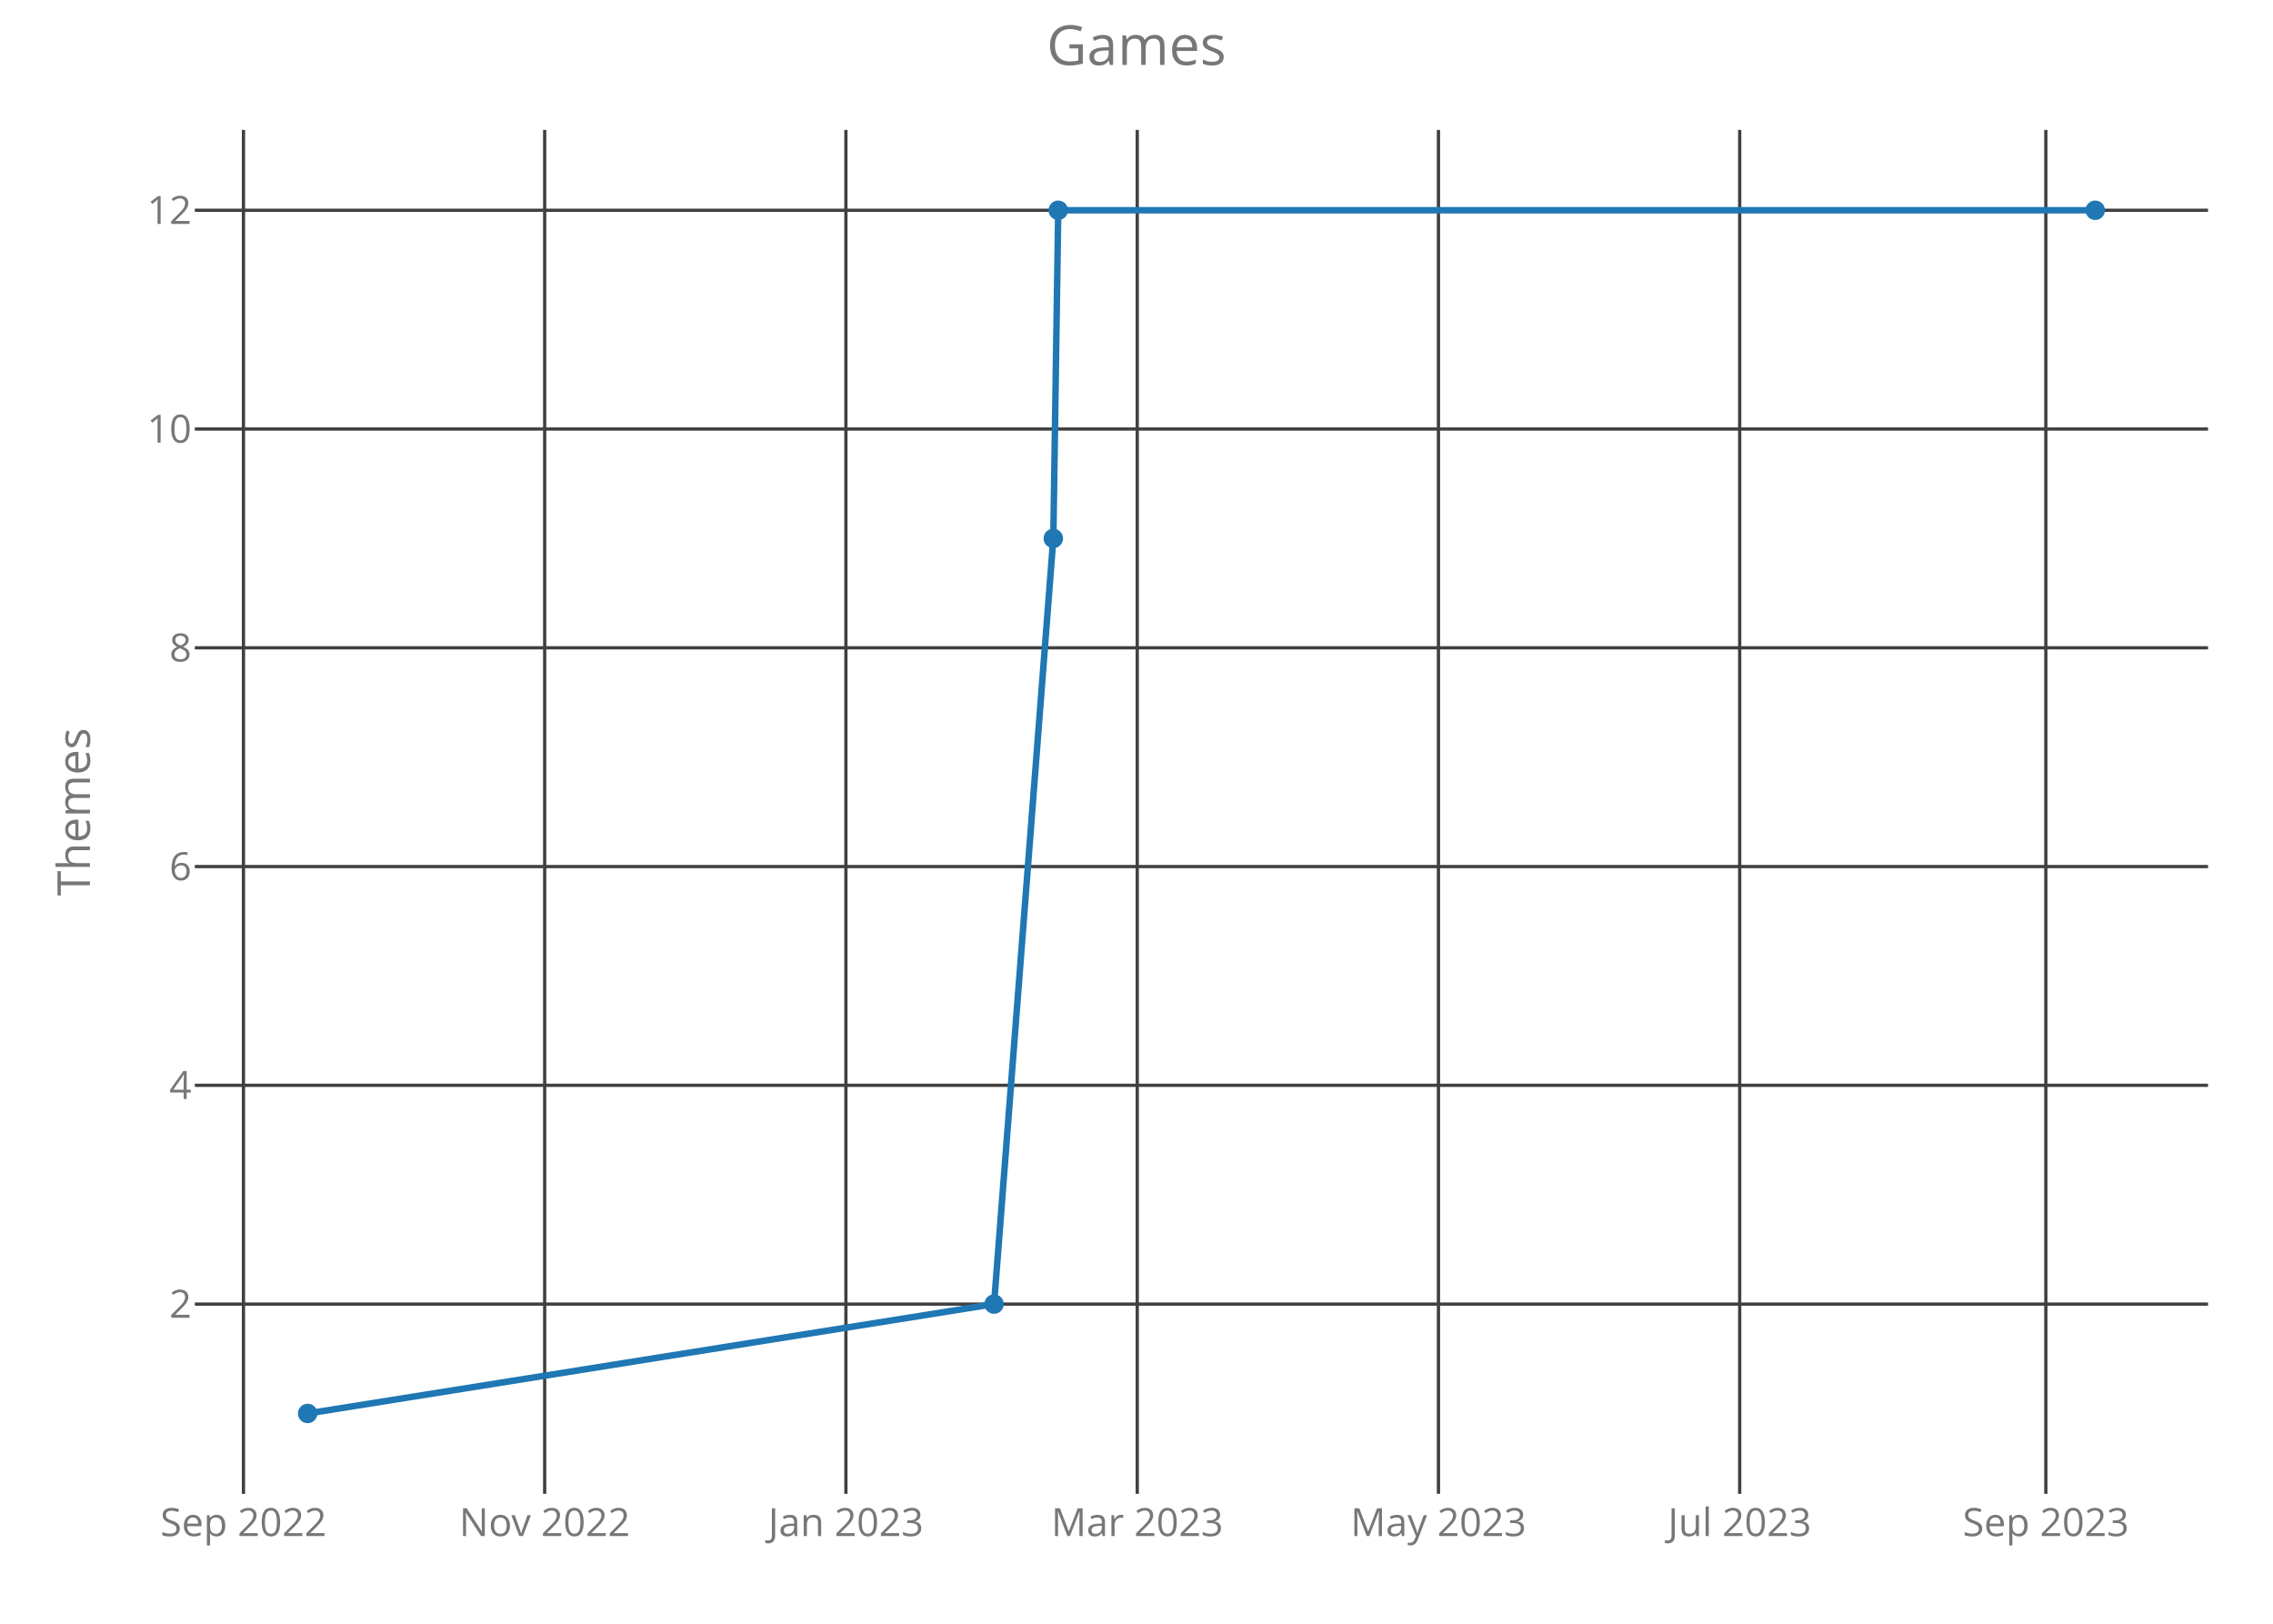
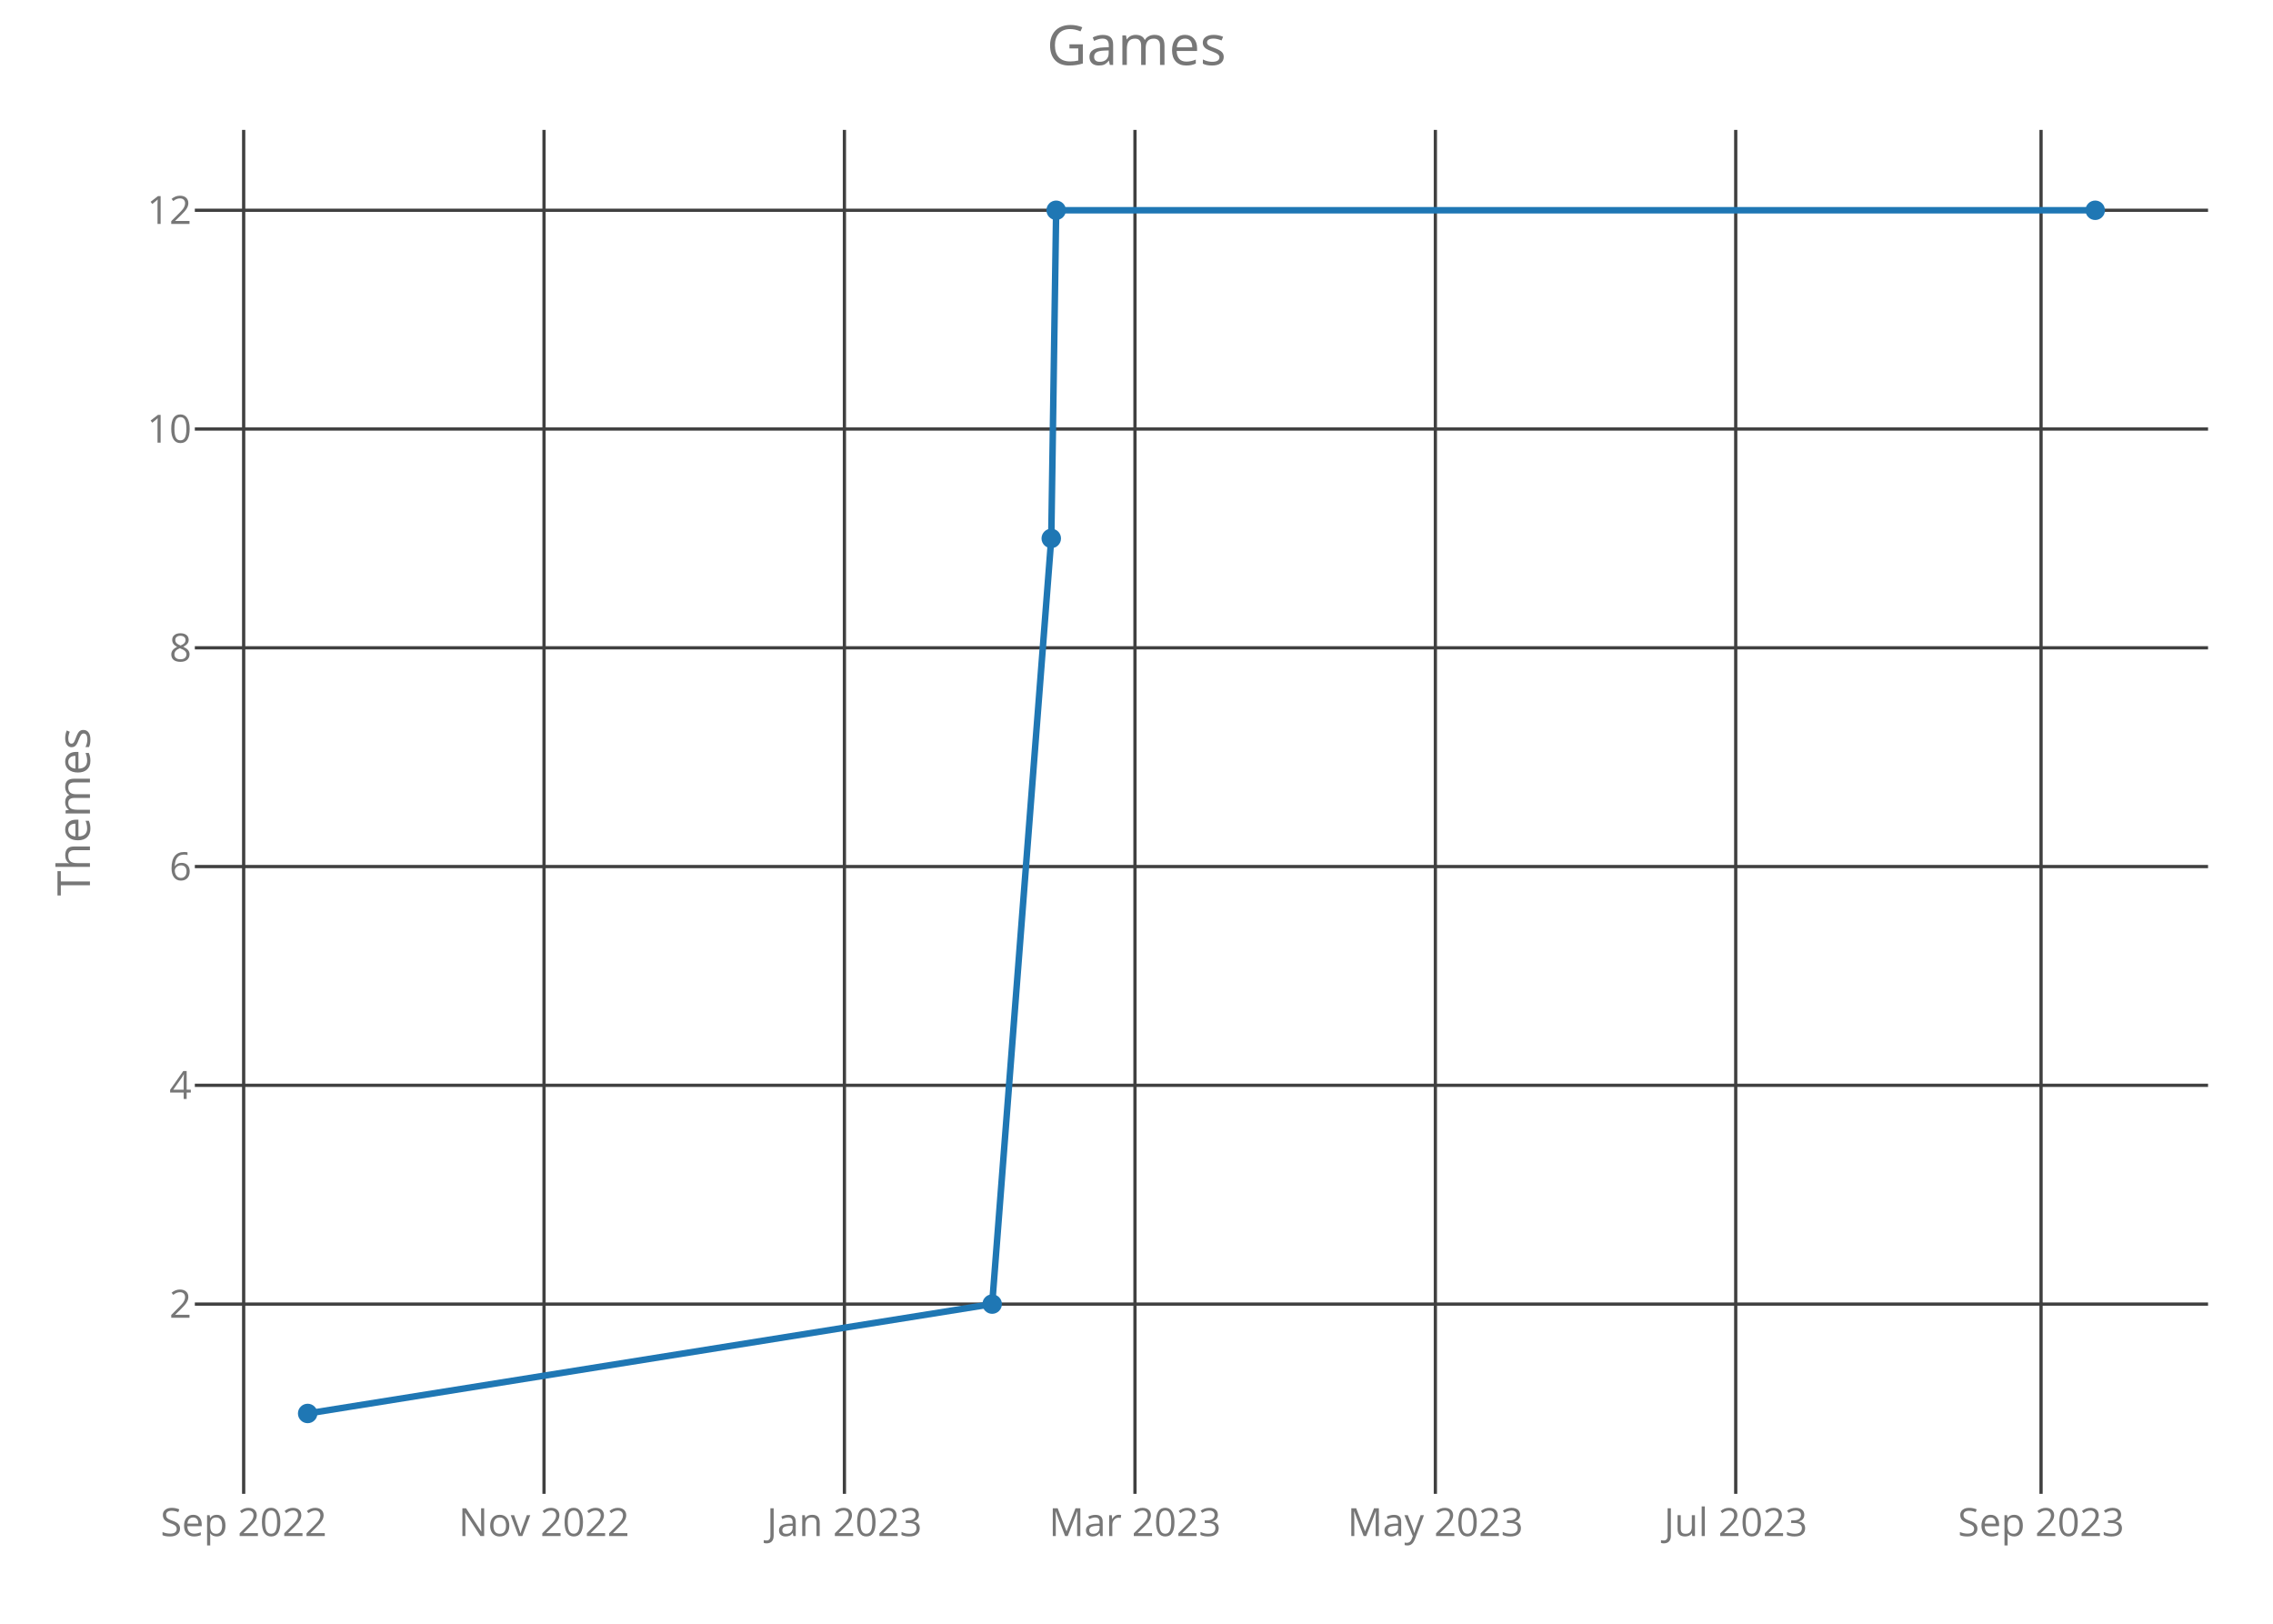
<svg xmlns="http://www.w3.org/2000/svg" class="main-svg" width="700" height="500" style="" viewBox="0 0 700 500">
  <rect x="0" y="0" width="700" height="500" style="fill: rgb(0, 0, 0); fill-opacity: 0;" />
-   <defs id="defs-02ce49">
+   <defs id="defs-f94eed">
    <g class="clips">
-       <clipPath id="clip02ce49xyplot" class="plotclip">
+       <clipPath id="clipf94eedxyplot" class="plotclip">
        <rect width="620" height="420" />
      </clipPath>
-       <clipPath class="axesclip" id="clip02ce49x">
+       <clipPath class="axesclip" id="clipf94eedx">
        <rect x="60" y="0" width="620" height="500" />
      </clipPath>
-       <clipPath class="axesclip" id="clip02ce49y">
+       <clipPath class="axesclip" id="clipf94eedy">
        <rect x="0" y="40" width="700" height="420" />
      </clipPath>
-       <clipPath class="axesclip" id="clip02ce49xy">
+       <clipPath class="axesclip" id="clipf94eedxy">
        <rect x="60" y="40" width="620" height="420" />
      </clipPath>
    </g>
    <g class="gradients" />
  </defs>
  <g class="bglayer">
    <rect class="bg" x="60" y="40" width="620" height="420" style="fill: rgb(0, 0, 0); fill-opacity: 0; stroke-width: 0;" />
  </g>
  <g class="layer-below">
    <g class="imagelayer" />
    <g class="shapelayer" />
  </g>
  <g class="cartesianlayer">
    <g class="subplot xy">
      <g class="layer-subplot">
        <g class="shapelayer" />
        <g class="imagelayer" />
      </g>
      <g class="gridlayer">
        <g class="x">
-           <path class="xgrid crisp" transform="translate(74.98,0)" d="M0,40v420" style="stroke: rgb(64, 64, 64); stroke-opacity: 1; stroke-width: 1px;" />
-           <path class="xgrid crisp" transform="translate(167.74,0)" d="M0,40v420" style="stroke: rgb(64, 64, 64); stroke-opacity: 1; stroke-width: 1px;" />
-           <path class="xgrid crisp" transform="translate(260.51,0)" d="M0,40v420" style="stroke: rgb(64, 64, 64); stroke-opacity: 1; stroke-width: 1px;" />
-           <path class="xgrid crisp" transform="translate(350.23,0)" d="M0,40v420" style="stroke: rgb(64, 64, 64); stroke-opacity: 1; stroke-width: 1px;" />
-           <path class="xgrid crisp" transform="translate(442.99,0)" d="M0,40v420" style="stroke: rgb(64, 64, 64); stroke-opacity: 1; stroke-width: 1px;" />
-           <path class="xgrid crisp" transform="translate(535.76,0)" d="M0,40v420" style="stroke: rgb(64, 64, 64); stroke-opacity: 1; stroke-width: 1px;" />
-           <path class="xgrid crisp" transform="translate(630.04,0)" d="M0,40v420" style="stroke: rgb(64, 64, 64); stroke-opacity: 1; stroke-width: 1px;" />
+           <path class="xgrid crisp" transform="translate(75.04,0)" d="M0,40v420" style="stroke: rgb(64, 64, 64); stroke-opacity: 1; stroke-width: 1px;" />
+           <path class="xgrid crisp" transform="translate(167.54,0)" d="M0,40v420" style="stroke: rgb(64, 64, 64); stroke-opacity: 1; stroke-width: 1px;" />
+           <path class="xgrid crisp" transform="translate(260.05,0)" d="M0,40v420" style="stroke: rgb(64, 64, 64); stroke-opacity: 1; stroke-width: 1px;" />
+           <path class="xgrid crisp" transform="translate(349.53,0)" d="M0,40v420" style="stroke: rgb(64, 64, 64); stroke-opacity: 1; stroke-width: 1px;" />
+           <path class="xgrid crisp" transform="translate(442.04,0)" d="M0,40v420" style="stroke: rgb(64, 64, 64); stroke-opacity: 1; stroke-width: 1px;" />
+           <path class="xgrid crisp" transform="translate(534.54,0)" d="M0,40v420" style="stroke: rgb(64, 64, 64); stroke-opacity: 1; stroke-width: 1px;" />
+           <path class="xgrid crisp" transform="translate(628.57,0)" d="M0,40v420" style="stroke: rgb(64, 64, 64); stroke-opacity: 1; stroke-width: 1px;" />
        </g>
        <g class="y">
          <path class="ygrid crisp" transform="translate(0,401.57)" d="M60,0h620" style="stroke: rgb(64, 64, 64); stroke-opacity: 1; stroke-width: 1px;" />
          <path class="ygrid crisp" transform="translate(0,334.2)" d="M60,0h620" style="stroke: rgb(64, 64, 64); stroke-opacity: 1; stroke-width: 1px;" />
          <path class="ygrid crisp" transform="translate(0,266.84)" d="M60,0h620" style="stroke: rgb(64, 64, 64); stroke-opacity: 1; stroke-width: 1px;" />
          <path class="ygrid crisp" transform="translate(0,199.48)" d="M60,0h620" style="stroke: rgb(64, 64, 64); stroke-opacity: 1; stroke-width: 1px;" />
          <path class="ygrid crisp" transform="translate(0,132.11)" d="M60,0h620" style="stroke: rgb(64, 64, 64); stroke-opacity: 1; stroke-width: 1px;" />
          <path class="ygrid crisp" transform="translate(0,64.75)" d="M60,0h620" style="stroke: rgb(64, 64, 64); stroke-opacity: 1; stroke-width: 1px;" />
        </g>
      </g>
      <g class="zerolinelayer" />
      <path class="xlines-below crisp" d="M0,0" style="fill: none;" />
      <path class="ylines-below crisp" d="M0,0" style="fill: none;" />
      <g class="overlines-below" />
      <g class="xaxislayer-below">
        <g class="xtick">
-           <text text-anchor="middle" x="0" y="473" transform="translate(74.98,0)" style="font-family: 'Open Sans'; font-size: 12px; fill: rgb(119, 119, 119); fill-opacity: 1; white-space: pre;">Sep 2022</text>
+           <text text-anchor="middle" x="0" y="473" transform="translate(75.04,0)" style="font-family: 'Open Sans'; font-size: 12px; fill: rgb(119, 119, 119); fill-opacity: 1; white-space: pre;">Sep 2022</text>
        </g>
        <g class="xtick">
-           <text text-anchor="middle" x="0" y="473" transform="translate(167.74,0)" style="font-family: 'Open Sans'; font-size: 12px; fill: rgb(119, 119, 119); fill-opacity: 1; white-space: pre;">Nov 2022</text>
+           <text text-anchor="middle" x="0" y="473" transform="translate(167.54,0)" style="font-family: 'Open Sans'; font-size: 12px; fill: rgb(119, 119, 119); fill-opacity: 1; white-space: pre;">Nov 2022</text>
        </g>
        <g class="xtick">
-           <text text-anchor="middle" x="0" y="473" transform="translate(260.51,0)" style="font-family: 'Open Sans'; font-size: 12px; fill: rgb(119, 119, 119); fill-opacity: 1; white-space: pre;">Jan 2023</text>
+           <text text-anchor="middle" x="0" y="473" transform="translate(260.05,0)" style="font-family: 'Open Sans'; font-size: 12px; fill: rgb(119, 119, 119); fill-opacity: 1; white-space: pre;">Jan 2023</text>
        </g>
        <g class="xtick">
-           <text text-anchor="middle" x="0" y="473" transform="translate(350.23,0)" style="font-family: 'Open Sans'; font-size: 12px; fill: rgb(119, 119, 119); fill-opacity: 1; white-space: pre;">Mar 2023</text>
+           <text text-anchor="middle" x="0" y="473" transform="translate(349.53,0)" style="font-family: 'Open Sans'; font-size: 12px; fill: rgb(119, 119, 119); fill-opacity: 1; white-space: pre;">Mar 2023</text>
        </g>
        <g class="xtick">
-           <text text-anchor="middle" x="0" y="473" transform="translate(442.99,0)" style="font-family: 'Open Sans'; font-size: 12px; fill: rgb(119, 119, 119); fill-opacity: 1; white-space: pre;">May 2023</text>
+           <text text-anchor="middle" x="0" y="473" transform="translate(442.04,0)" style="font-family: 'Open Sans'; font-size: 12px; fill: rgb(119, 119, 119); fill-opacity: 1; white-space: pre;">May 2023</text>
        </g>
        <g class="xtick">
-           <text text-anchor="middle" x="0" y="473" transform="translate(535.76,0)" style="font-family: 'Open Sans'; font-size: 12px; fill: rgb(119, 119, 119); fill-opacity: 1; white-space: pre;">Jul 2023</text>
+           <text text-anchor="middle" x="0" y="473" transform="translate(534.54,0)" style="font-family: 'Open Sans'; font-size: 12px; fill: rgb(119, 119, 119); fill-opacity: 1; white-space: pre;">Jul 2023</text>
        </g>
        <g class="xtick">
-           <text text-anchor="middle" x="0" y="473" transform="translate(630.04,0)" style="font-family: 'Open Sans'; font-size: 12px; fill: rgb(119, 119, 119); fill-opacity: 1; white-space: pre;">Sep 2023</text>
+           <text text-anchor="middle" x="0" y="473" transform="translate(628.57,0)" style="font-family: 'Open Sans'; font-size: 12px; fill: rgb(119, 119, 119); fill-opacity: 1; white-space: pre;">Sep 2023</text>
        </g>
      </g>
      <g class="yaxislayer-below">
        <g class="ytick">
          <text text-anchor="end" x="59" y="4.2" transform="translate(0,401.57)" style="font-family: 'Open Sans'; font-size: 12px; fill: rgb(119, 119, 119); fill-opacity: 1; white-space: pre;">2</text>
        </g>
        <g class="ytick">
          <text text-anchor="end" x="59" y="4.2" transform="translate(0,334.2)" style="font-family: 'Open Sans'; font-size: 12px; fill: rgb(119, 119, 119); fill-opacity: 1; white-space: pre;">4</text>
        </g>
        <g class="ytick">
          <text text-anchor="end" x="59" y="4.2" transform="translate(0,266.84)" style="font-family: 'Open Sans'; font-size: 12px; fill: rgb(119, 119, 119); fill-opacity: 1; white-space: pre;">6</text>
        </g>
        <g class="ytick">
          <text text-anchor="end" x="59" y="4.2" transform="translate(0,199.48)" style="font-family: 'Open Sans'; font-size: 12px; fill: rgb(119, 119, 119); fill-opacity: 1; white-space: pre;">8</text>
        </g>
        <g class="ytick">
          <text text-anchor="end" x="59" y="4.2" transform="translate(0,132.11)" style="font-family: 'Open Sans'; font-size: 12px; fill: rgb(119, 119, 119); fill-opacity: 1; white-space: pre;">10</text>
        </g>
        <g class="ytick">
          <text text-anchor="end" x="59" y="4.2" transform="translate(0,64.75)" style="font-family: 'Open Sans'; font-size: 12px; fill: rgb(119, 119, 119); fill-opacity: 1; white-space: pre;">12</text>
        </g>
      </g>
      <g class="overaxes-below" />
-       <g class="plot" transform="translate(60,40)" clip-path="url('#clip02ce49xyplot')">
+       <g class="plot" transform="translate(60,40)" clip-path="url('#clipf94eedxyplot')">
        <g class="scatterlayer mlayer">
-           <g class="trace scatter trace84f956" style="stroke-miterlimit: 2; opacity: 1;">
+           <g class="trace scatter tracec7c5d9" style="stroke-miterlimit: 2; opacity: 1;">
            <g class="fills" />
            <g class="errorbars" />
            <g class="lines">
-               <path class="js-line" d="M34.75,395.25L246.13,361.57L264.38,125.8L265.9,24.75L585.25,24.75" style="vector-effect: non-scaling-stroke; fill: none; stroke: rgb(31, 119, 180); stroke-opacity: 1; stroke-width: 2px; opacity: 1;" />
+               <path class="js-line" d="M34.75,395.25L245.55,361.57L263.75,125.8L265.26,24.75L585.25,24.75" style="vector-effect: non-scaling-stroke; fill: none; stroke: rgb(31, 119, 180); stroke-opacity: 1; stroke-width: 2px; opacity: 1;" />
            </g>
            <g class="points">
              <path class="point" transform="translate(34.75,395.25)" d="M3,0A3,3 0 1,1 0,-3A3,3 0 0,1 3,0Z" style="opacity: 1; stroke-width: 0px; fill: rgb(31, 119, 180); fill-opacity: 1;" />
-               <path class="point" transform="translate(246.13,361.57)" d="M3,0A3,3 0 1,1 0,-3A3,3 0 0,1 3,0Z" style="opacity: 1; stroke-width: 0px; fill: rgb(31, 119, 180); fill-opacity: 1;" />
-               <path class="point" transform="translate(264.38,125.8)" d="M3,0A3,3 0 1,1 0,-3A3,3 0 0,1 3,0Z" style="opacity: 1; stroke-width: 0px; fill: rgb(31, 119, 180); fill-opacity: 1;" />
-               <path class="point" transform="translate(265.9,24.75)" d="M3,0A3,3 0 1,1 0,-3A3,3 0 0,1 3,0Z" style="opacity: 1; stroke-width: 0px; fill: rgb(31, 119, 180); fill-opacity: 1;" />
+               <path class="point" transform="translate(245.55,361.57)" d="M3,0A3,3 0 1,1 0,-3A3,3 0 0,1 3,0Z" style="opacity: 1; stroke-width: 0px; fill: rgb(31, 119, 180); fill-opacity: 1;" />
+               <path class="point" transform="translate(263.75,125.8)" d="M3,0A3,3 0 1,1 0,-3A3,3 0 0,1 3,0Z" style="opacity: 1; stroke-width: 0px; fill: rgb(31, 119, 180); fill-opacity: 1;" />
+               <path class="point" transform="translate(265.26,24.75)" d="M3,0A3,3 0 1,1 0,-3A3,3 0 0,1 3,0Z" style="opacity: 1; stroke-width: 0px; fill: rgb(31, 119, 180); fill-opacity: 1;" />
              <path class="point" transform="translate(585.25,24.75)" d="M3,0A3,3 0 1,1 0,-3A3,3 0 0,1 3,0Z" style="opacity: 1; stroke-width: 0px; fill: rgb(31, 119, 180); fill-opacity: 1;" />
            </g>
            <g class="text" />
          </g>
        </g>
      </g>
      <g class="overplot" />
      <path class="xlines-above" />
      <path class="ylines-above" />
      <g class="overlines-above" />
      <g class="xaxislayer-above" />
      <g class="yaxislayer-above" />
      <g class="overaxes-above" />
    </g>
  </g>
  <g class="polarlayer" />
  <g class="ternarylayer" />
  <g class="geolayer" />
  <g class="funnelarealayer" />
  <g class="pielayer" />
  <g class="treemaplayer" />
  <g class="sunburstlayer" />
  <g class="glimages" />
-   <defs id="topdefs-02ce49">
+   <defs id="topdefs-f94eed">
    <g class="clips" />
  </defs>
  <g class="layer-above">
    <g class="imagelayer" />
    <g class="shapelayer" />
  </g>
  <g class="infolayer">
    <g class="g-gtitle">
      <text class="gtitle" x="350" y="20" text-anchor="middle" dy="0em" style="font-family: 'Open Sans'; font-size: 17px; fill: rgb(119, 119, 119); opacity: 1; font-weight: normal; white-space: pre;">Games</text>
    </g>
    <g class="g-xtitle" />
    <g class="g-ytitle">
      <text class="ytitle" transform="rotate(-90,27.7,250)" x="27.7" y="250" text-anchor="middle" style="font-family: 'Open Sans'; font-size: 14px; fill: rgb(119, 119, 119); opacity: 1; font-weight: normal; white-space: pre;">Themes</text>
    </g>
  </g>
</svg>
